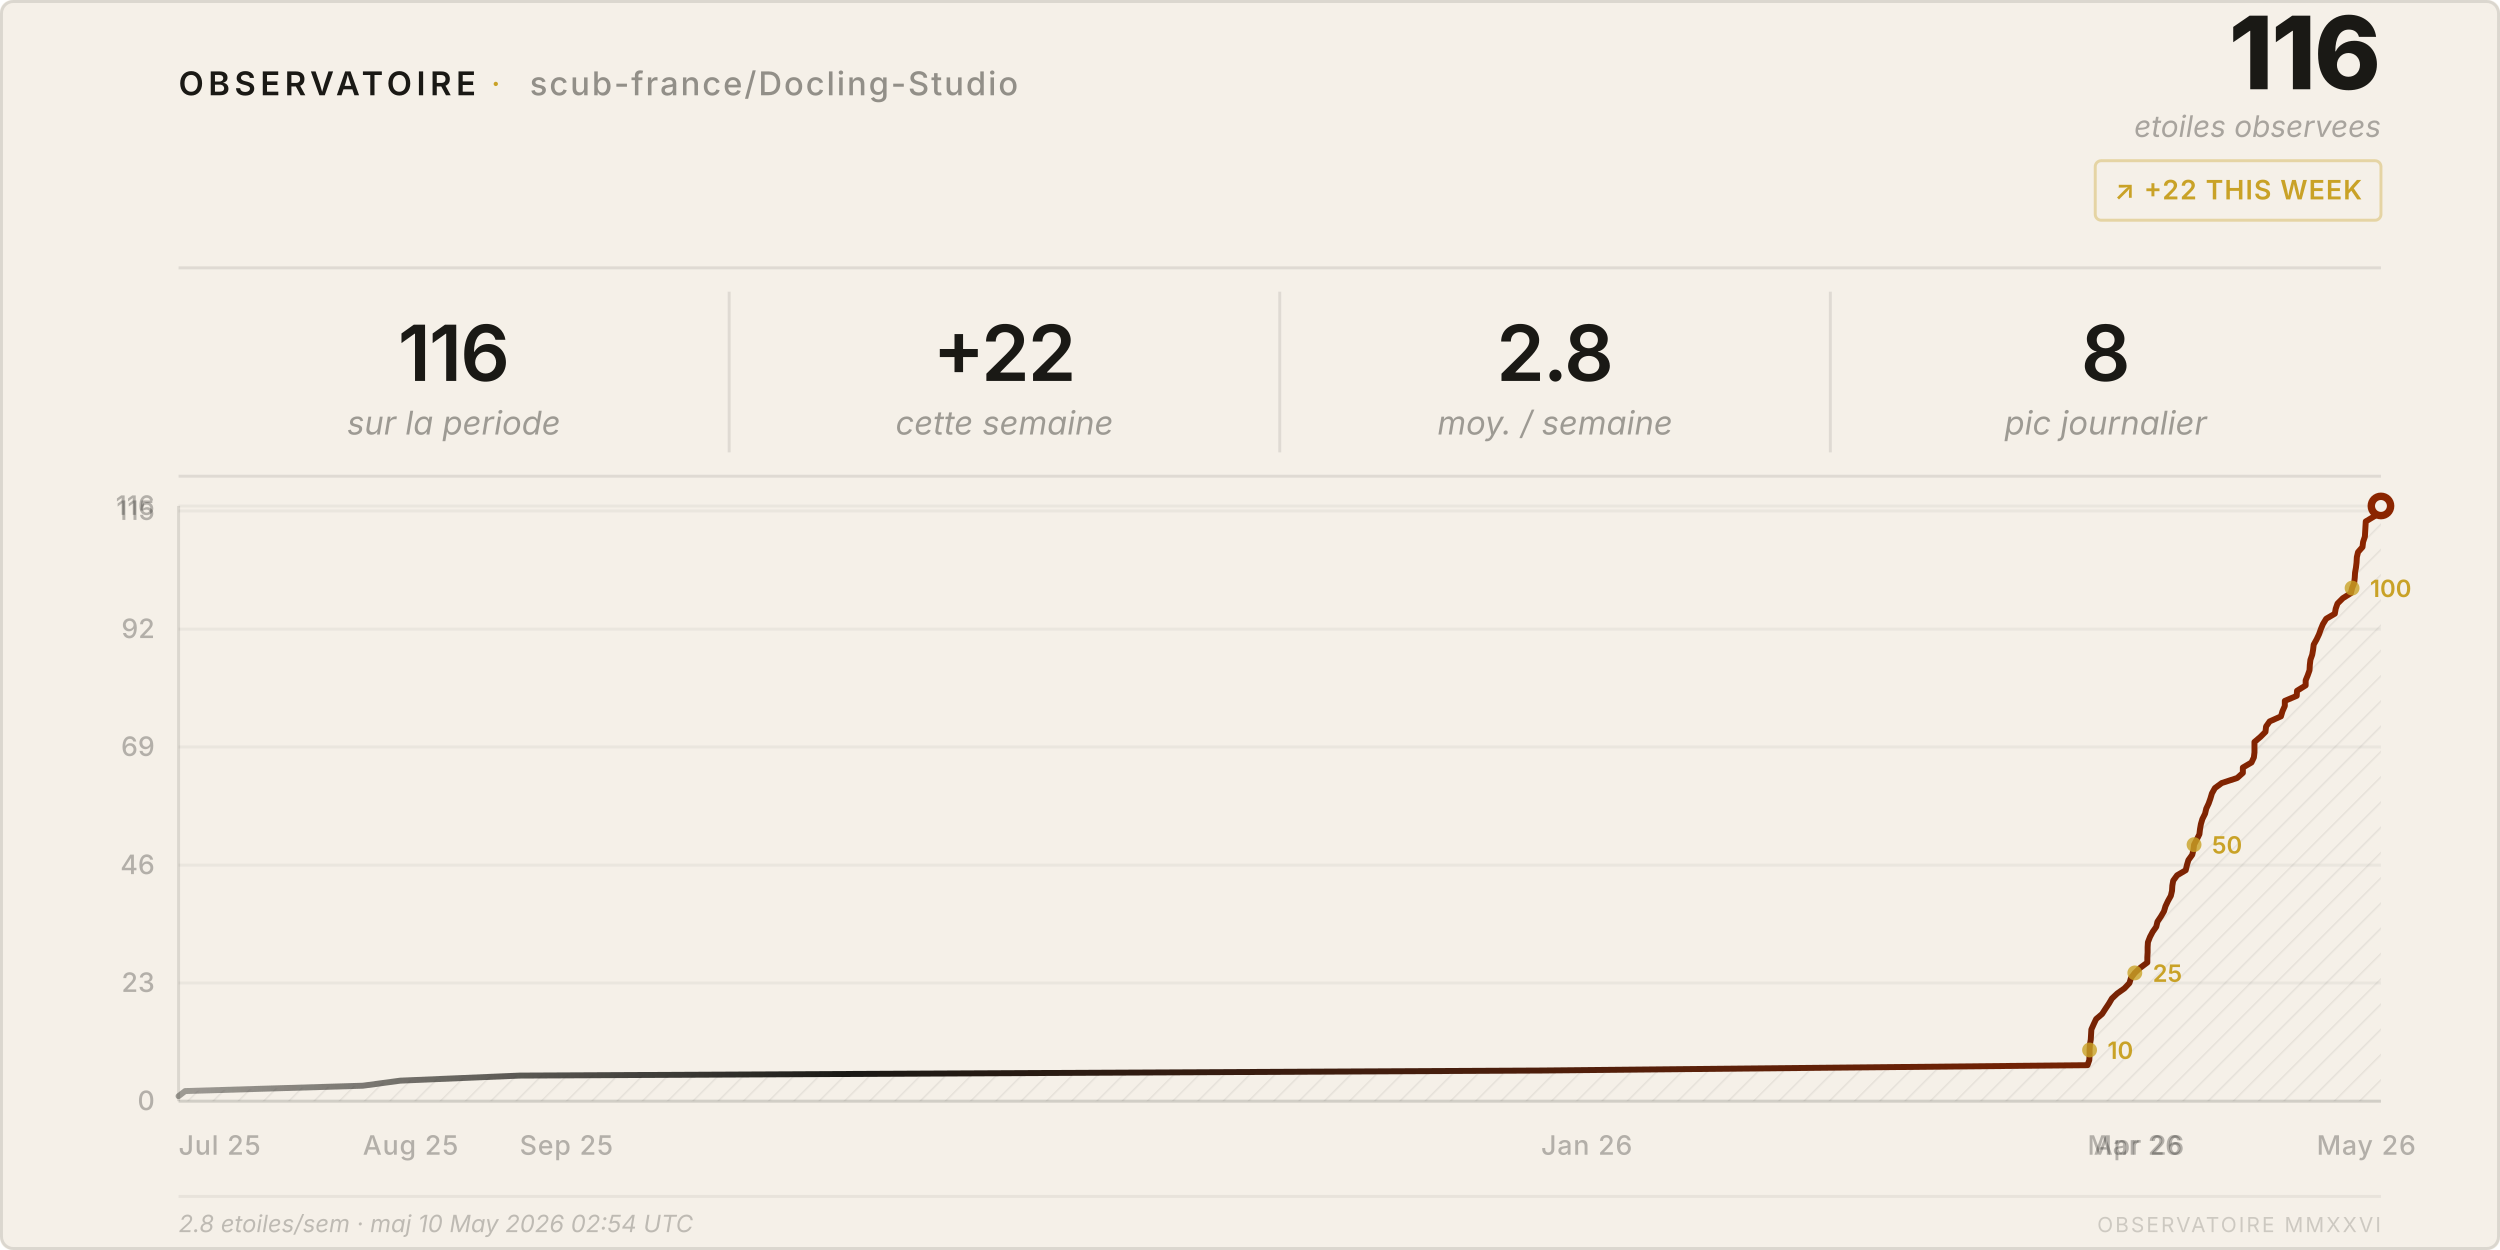
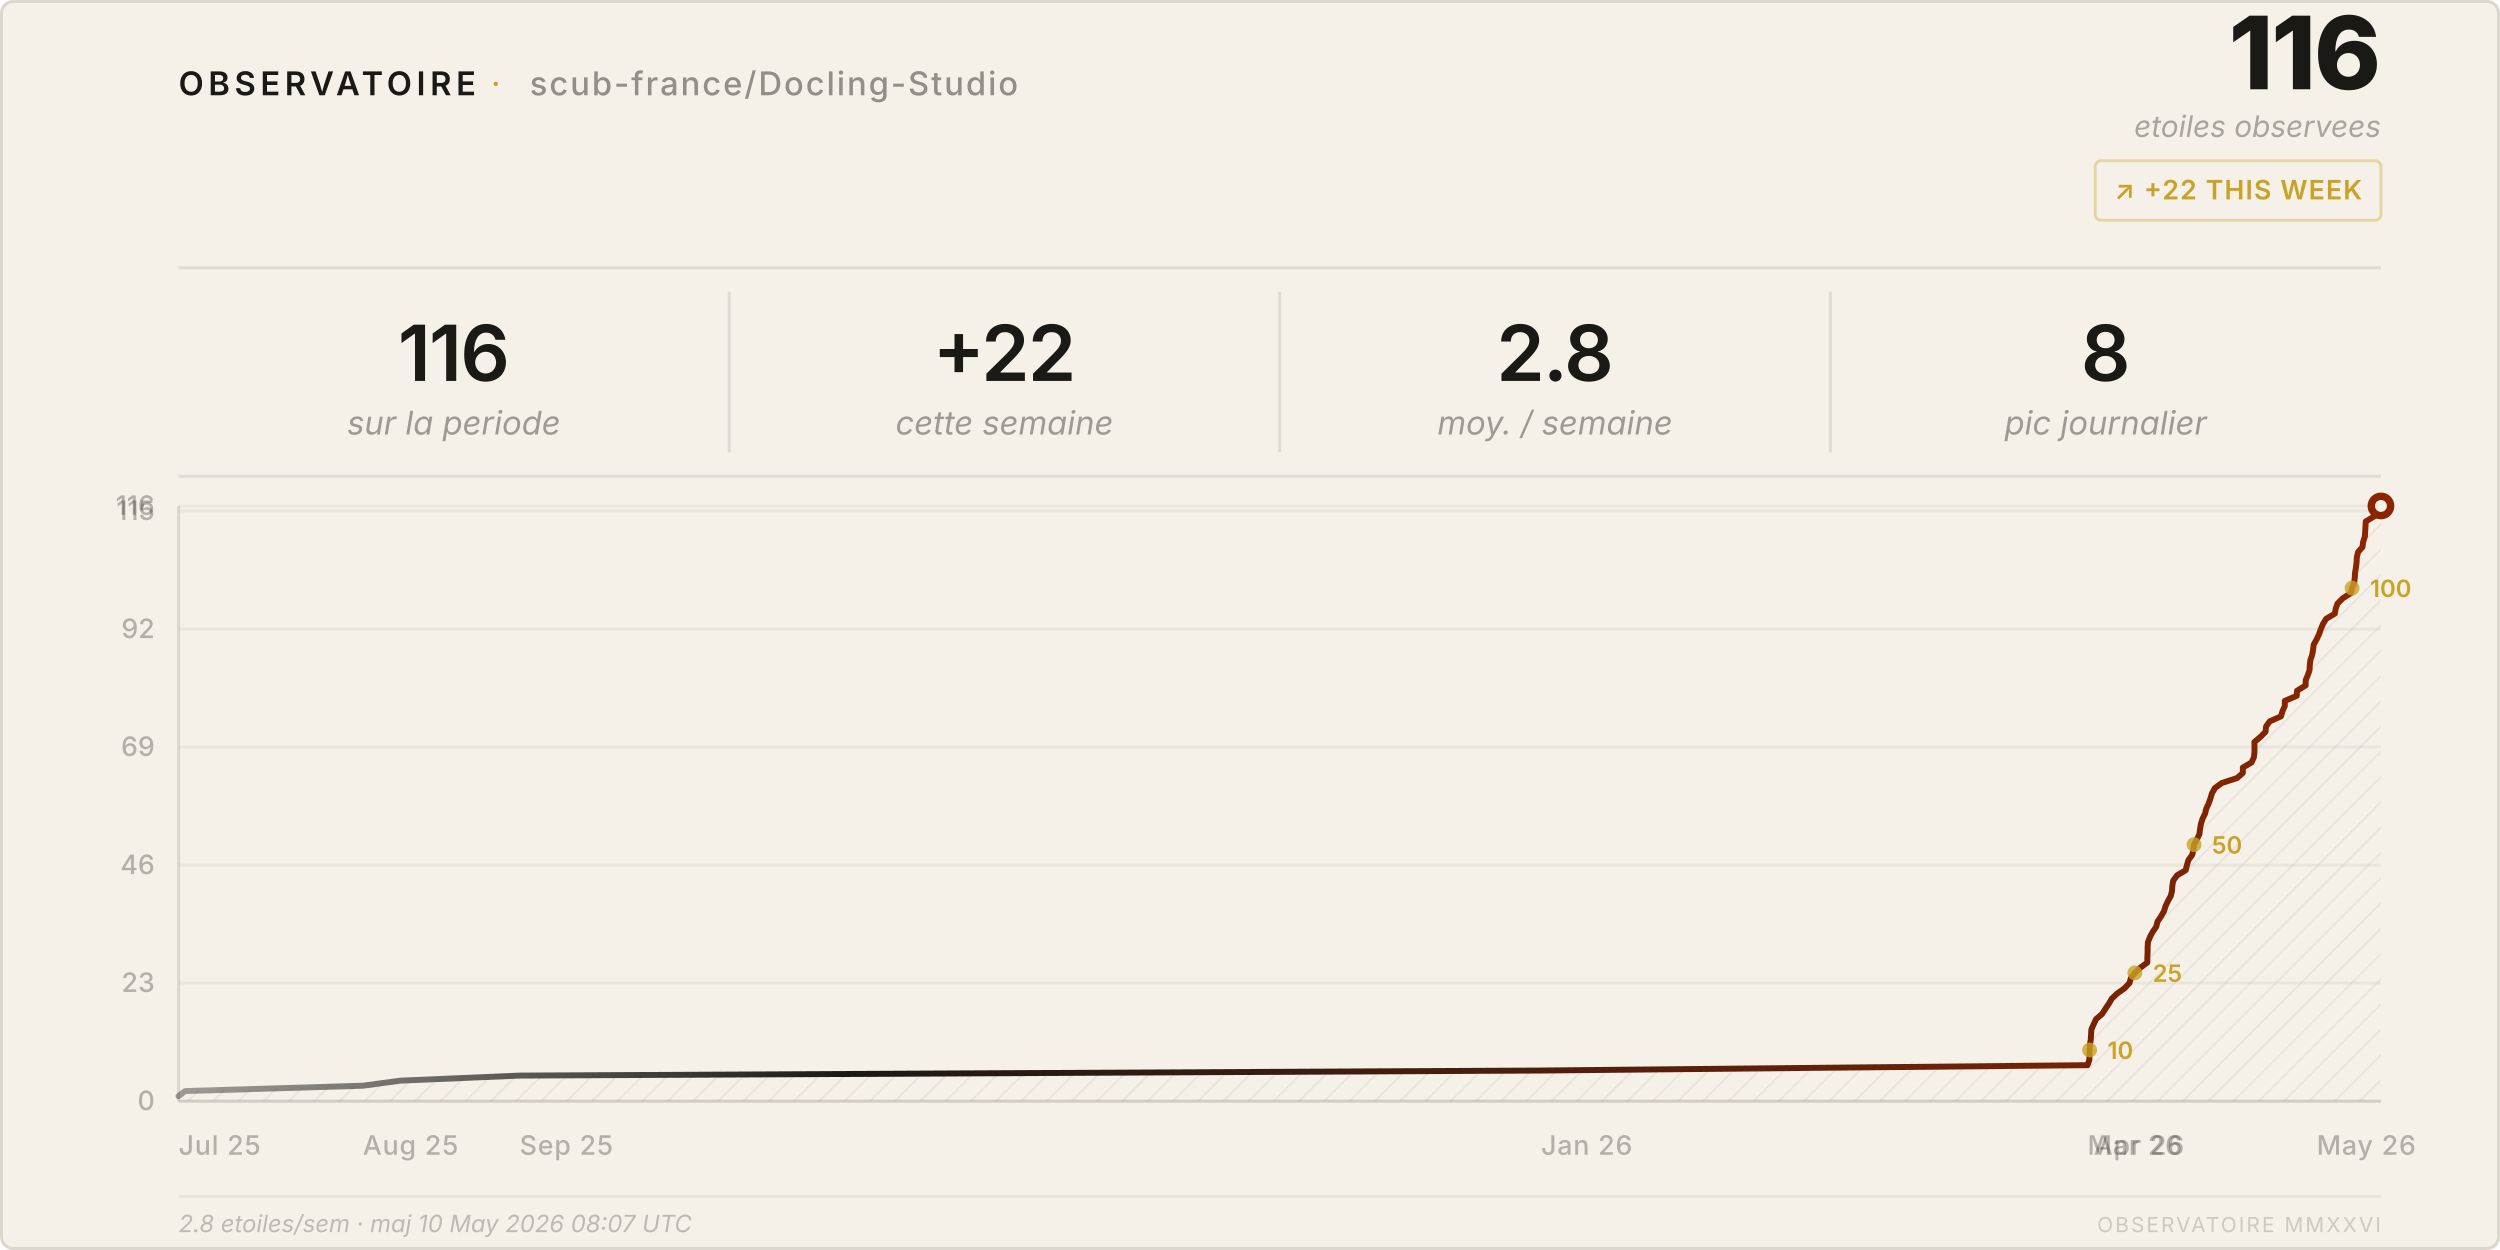
<svg xmlns="http://www.w3.org/2000/svg" viewBox="0 0 840 420" width="840" height="420">
  <style>
    text { font-family: system-ui, -apple-system, 'Segoe UI', sans-serif; }
  </style>
  <defs>
    <pattern id="h" patternUnits="userSpaceOnUse" width="6" height="6" patternTransform="rotate(45)">
      <line x1="0" y1="0" x2="0" y2="6" stroke="rgba(26,25,21,0.07)" stroke-width="1" />
    </pattern>
    <linearGradient id="lg" x1="0%" y1="0%" x2="100%" y2="0%">
      <stop offset="0%" stop-color="#1a1915" stop-opacity="0.4" />
      <stop offset="30%" stop-color="#1a1915" />
      <stop offset="100%" stop-color="#8b2500" />
    </linearGradient>
  </defs>
  <rect width="840" height="420" rx="4" fill="#f5f0e8" />
  <rect x=".5" y=".5" width="839" height="419" rx="4" fill="none" stroke="rgba(26,25,21,0.12)" />
  <text x="60" y="32" font-size="11" font-weight="600" letter-spacing="0.14em" fill="#1a1915">OBSERVATOIRE</text>
  <text x="165" y="32" font-size="11" fill="#c9a227" letter-spacing="0.08em">·</text>
  <text x="178" y="32" font-size="11" font-weight="500" letter-spacing="0.06em" fill="rgba(26,25,21,0.45)">scub-france/Docling-Studio</text>
  <text x="800" y="30" font-size="34" font-weight="800" fill="#1a1915" text-anchor="end" letter-spacing="-0.02em">116</text>
  <text x="800" y="46" font-size="10" fill="rgba(26,25,21,0.35)" text-anchor="end" font-style="italic">etoiles observees</text>
  <rect x="704" y="54" width="96" height="20" rx="2" fill="none" stroke="rgba(201,162,39,0.35)" />
  <text x="752" y="67" font-size="9" font-weight="600" fill="#c9a227" text-anchor="middle" letter-spacing="0.04em">↗ +22 THIS WEEK</text>
  <line x1="60" y1="90" x2="800" y2="90" stroke="rgba(26,25,21,0.1)" />
  <text x="152.5" y="128" font-size="26" font-weight="600" fill="#1a1915" text-anchor="middle" letter-spacing="-0.02em">116</text>
  <text x="152.5" y="146" font-size="11" fill="rgba(26,25,21,0.4)" text-anchor="middle" font-style="italic">sur la periode</text>
  <line x1="245.0" y1="98" x2="245.0" y2="152" stroke="rgba(26,25,21,0.1)" />
  <text x="337.5" y="128" font-size="26" font-weight="600" fill="#1a1915" text-anchor="middle" letter-spacing="-0.02em">+22</text>
  <text x="337.5" y="146" font-size="11" fill="rgba(26,25,21,0.4)" text-anchor="middle" font-style="italic">cette semaine</text>
  <line x1="430.0" y1="98" x2="430.0" y2="152" stroke="rgba(26,25,21,0.1)" />
  <text x="522.5" y="128" font-size="26" font-weight="600" fill="#1a1915" text-anchor="middle" letter-spacing="-0.02em">2.8</text>
  <text x="522.5" y="146" font-size="11" fill="rgba(26,25,21,0.4)" text-anchor="middle" font-style="italic">moy. / semaine</text>
  <line x1="615.0" y1="98" x2="615.0" y2="152" stroke="rgba(26,25,21,0.1)" />
  <text x="707.5" y="128" font-size="26" font-weight="600" fill="#1a1915" text-anchor="middle" letter-spacing="-0.02em">8</text>
  <text x="707.5" y="146" font-size="11" fill="rgba(26,25,21,0.4)" text-anchor="middle" font-style="italic">pic journalier</text>
  <line x1="60" y1="160" x2="800" y2="160" stroke="rgba(26,25,21,0.1)" />
  <line x1="60" y1="370.0" x2="800" y2="370.0" stroke="rgba(26,25,21,0.05)" />
  <text x="52" y="373.0" font-size="9" fill="rgba(26,25,21,0.3)" text-anchor="end" font-weight="500">0</text>
  <line x1="60" y1="330.3" x2="800" y2="330.3" stroke="rgba(26,25,21,0.05)" />
  <text x="52" y="333.3" font-size="9" fill="rgba(26,25,21,0.3)" text-anchor="end" font-weight="500">23</text>
  <line x1="60" y1="290.7" x2="800" y2="290.7" stroke="rgba(26,25,21,0.05)" />
  <text x="52" y="293.7" font-size="9" fill="rgba(26,25,21,0.3)" text-anchor="end" font-weight="500">46</text>
  <line x1="60" y1="251.0" x2="800" y2="251.0" stroke="rgba(26,25,21,0.05)" />
  <text x="52" y="254.0" font-size="9" fill="rgba(26,25,21,0.3)" text-anchor="end" font-weight="500">69</text>
  <line x1="60" y1="211.4" x2="800" y2="211.4" stroke="rgba(26,25,21,0.05)" />
  <text x="52" y="214.4" font-size="9" fill="rgba(26,25,21,0.3)" text-anchor="end" font-weight="500">92</text>
  <line x1="60" y1="171.7" x2="800" y2="171.7" stroke="rgba(26,25,21,0.05)" />
  <text x="52" y="174.7" font-size="9" fill="rgba(26,25,21,0.3)" text-anchor="end" font-weight="500">115</text>
  <line x1="60" y1="170.0" x2="800" y2="170.0" stroke="rgba(26,25,21,0.05)" />
  <text x="52" y="173.0" font-size="9" fill="rgba(26,25,21,0.3)" text-anchor="end" font-weight="500">116</text>
  <text x="60.0" y="388" font-size="9" fill="rgba(26,25,21,0.3)" font-weight="500" letter-spacing="0.03em">Jul 25</text>
  <text x="121.9" y="388" font-size="9" fill="rgba(26,25,21,0.3)" font-weight="500" letter-spacing="0.03em">Aug 25</text>
  <text x="174.6" y="388" font-size="9" fill="rgba(26,25,21,0.3)" font-weight="500" letter-spacing="0.03em">Sep 25</text>
  <text x="517.8" y="388" font-size="9" fill="rgba(26,25,21,0.3)" font-weight="500" letter-spacing="0.03em">Jan 26</text>
  <text x="701.4" y="388" font-size="9" fill="rgba(26,25,21,0.3)" font-weight="500" letter-spacing="0.03em">Mar 26</text>
  <text x="703.5" y="388" font-size="9" fill="rgba(26,25,21,0.3)" font-weight="500" letter-spacing="0.03em">Apr 26</text>
  <text x="778.4" y="388" font-size="9" fill="rgba(26,25,21,0.3)" font-weight="500" letter-spacing="0.03em">May 26</text>
  <line x1="60" y1="170" x2="60" y2="370" stroke="rgba(26,25,21,0.12)" />
  <line x1="60" y1="370" x2="800" y2="370" stroke="rgba(26,25,21,0.12)" />
  <path d="M 60.0,370 L 60.0,368.3 L 62.2,366.6 L 121.9,364.8 L 134.5,363.1 L 174.6,361.4 L 517.8,359.7 L 701.4,357.9 L 702.0,356.2 L 702.1,354.5 L 702.1,352.8 L 702.2,351.0 L 702.5,349.3 L 702.6,347.6 L 702.7,345.9 L 703.5,344.1 L 704.3,342.4 L 706.3,340.7 L 707.4,339.0 L 708.6,337.2 L 709.6,335.5 L 711.4,333.8 L 713.8,332.1 L 715.5,330.3 L 716.0,328.6 L 717.3,326.9 L 719.1,325.2 L 721.5,323.4 L 721.5,321.7 L 721.6,320.0 L 721.6,318.3 L 721.7,316.6 L 722.4,314.8 L 723.3,313.1 L 724.5,311.4 L 724.9,309.7 L 726.1,307.9 L 727.1,306.2 L 727.6,304.5 L 728.4,302.8 L 729.4,301.0 L 729.8,299.3 L 729.9,297.6 L 730.2,295.9 L 731.5,294.1 L 734.4,292.4 L 734.8,290.7 L 735.3,289.0 L 736.6,287.2 L 737.0,285.5 L 737.2,283.8 L 738.1,282.1 L 739.0,280.3 L 739.2,278.6 L 739.5,276.9 L 740.0,275.2 L 740.9,273.4 L 741.3,271.7 L 742.1,270.0 L 742.7,268.3 L 743.2,266.6 L 744.2,264.8 L 746.5,263.1 L 751.7,261.4 L 753.6,259.7 L 753.6,257.9 L 756.5,256.2 L 757.3,254.5 L 757.5,252.8 L 757.5,251.0 L 757.5,249.3 L 759.5,247.6 L 761.2,245.9 L 761.4,244.1 L 762.6,242.4 L 766.4,240.7 L 766.9,239.0 L 767.7,237.2 L 767.7,235.5 L 771.7,233.8 L 771.8,232.1 L 774.7,230.3 L 774.7,228.6 L 775.4,226.9 L 776.0,225.2 L 776.1,223.4 L 776.3,221.7 L 776.9,220.0 L 777.2,218.3 L 777.4,216.6 L 778.4,214.8 L 779.2,213.1 L 779.8,211.4 L 780.5,209.7 L 781.6,207.9 L 784.5,206.2 L 784.8,204.5 L 785.4,202.8 L 787.2,201.0 L 789.9,199.3 L 790.3,197.6 L 791.0,195.9 L 791.2,194.1 L 791.3,192.4 L 791.6,190.7 L 791.8,189.0 L 791.9,187.2 L 792.3,185.5 L 793.8,183.8 L 794.0,182.1 L 794.6,180.3 L 794.7,178.6 L 794.8,176.9 L 794.9,175.2 L 797.9,173.4 L 799.4,171.7 L 800.0,170.0 L 800.0,370 Z" fill="url(#h)" />
  <polyline points="60.0,368.3 62.2,366.6 121.9,364.8 134.5,363.1 174.6,361.4 517.8,359.7 701.4,357.9 702.0,356.2 702.1,354.5 702.1,352.8 702.2,351.0 702.5,349.3 702.6,347.6 702.7,345.9 703.5,344.1 704.3,342.4 706.3,340.7 707.4,339.0 708.6,337.2 709.6,335.5 711.4,333.8 713.8,332.1 715.5,330.3 716.0,328.6 717.3,326.9 719.1,325.2 721.5,323.4 721.5,321.7 721.6,320.0 721.6,318.3 721.7,316.6 722.4,314.8 723.3,313.1 724.5,311.4 724.9,309.7 726.1,307.9 727.1,306.2 727.6,304.5 728.4,302.8 729.4,301.0 729.8,299.3 729.9,297.6 730.2,295.9 731.5,294.1 734.4,292.4 734.8,290.7 735.3,289.0 736.6,287.2 737.0,285.5 737.2,283.8 738.1,282.1 739.0,280.3 739.2,278.6 739.5,276.9 740.0,275.2 740.9,273.4 741.3,271.7 742.1,270.0 742.7,268.3 743.2,266.6 744.2,264.8 746.5,263.1 751.7,261.4 753.6,259.7 753.6,257.9 756.5,256.2 757.3,254.5 757.5,252.8 757.5,251.0 757.5,249.3 759.5,247.6 761.2,245.9 761.4,244.1 762.6,242.4 766.4,240.7 766.9,239.0 767.7,237.2 767.7,235.5 771.7,233.8 771.8,232.1 774.7,230.3 774.7,228.6 775.4,226.9 776.0,225.2 776.1,223.4 776.3,221.7 776.9,220.0 777.2,218.3 777.4,216.6 778.4,214.8 779.2,213.1 779.8,211.4 780.5,209.7 781.6,207.9 784.5,206.2 784.8,204.5 785.4,202.8 787.2,201.0 789.9,199.3 790.3,197.6 791.0,195.9 791.2,194.1 791.3,192.4 791.6,190.7 791.8,189.0 791.9,187.2 792.3,185.5 793.8,183.8 794.0,182.1 794.6,180.3 794.7,178.6 794.8,176.9 794.9,175.2 797.9,173.4 799.4,171.7 800.0,170.0" fill="none" stroke="url(#lg)" stroke-width="2" stroke-linejoin="round" stroke-linecap="round" />
  <circle cx="800.0" cy="170.0" r="4.5" fill="#8b2500" />
  <circle cx="800.0" cy="170.0" r="2" fill="#f5f0e8" />
  <circle cx="702.1" cy="352.8" r="2.5" fill="#c9a227" opacity="0.8" />
  <text x="708.1" y="355.8" font-size="8" fill="#c9a227" font-weight="600">10</text>
  <circle cx="717.3" cy="326.9" r="2.5" fill="#c9a227" opacity="0.8" />
  <text x="723.3" y="329.9" font-size="8" fill="#c9a227" font-weight="600">25</text>
  <circle cx="737.2" cy="283.8" r="2.5" fill="#c9a227" opacity="0.8" />
  <text x="743.2" y="286.8" font-size="8" fill="#c9a227" font-weight="600">50</text>
  <circle cx="790.3" cy="197.6" r="2.5" fill="#c9a227" opacity="0.8" />
  <text x="796.3" y="200.6" font-size="8" fill="#c9a227" font-weight="600">100</text>
  <line x1="60" y1="402" x2="800" y2="402" stroke="rgba(26,25,21,0.06)" />
-   <text x="60" y="414" font-size="8" fill="rgba(26,25,21,0.25)" font-style="italic">2.8 etoiles/sem · maj 10 May 2026 02:54 UTC</text>
+   <text x="60" y="414" font-size="8" fill="rgba(26,25,21,0.25)" font-style="italic">2.8 etoiles/sem · maj 10 May 2026 08:07 UTC</text>
  <text x="800" y="414" font-size="7" fill="rgba(26,25,21,0.18)" text-anchor="end" letter-spacing="0.1em">OBSERVATOIRE MMXXVI</text>
</svg>
